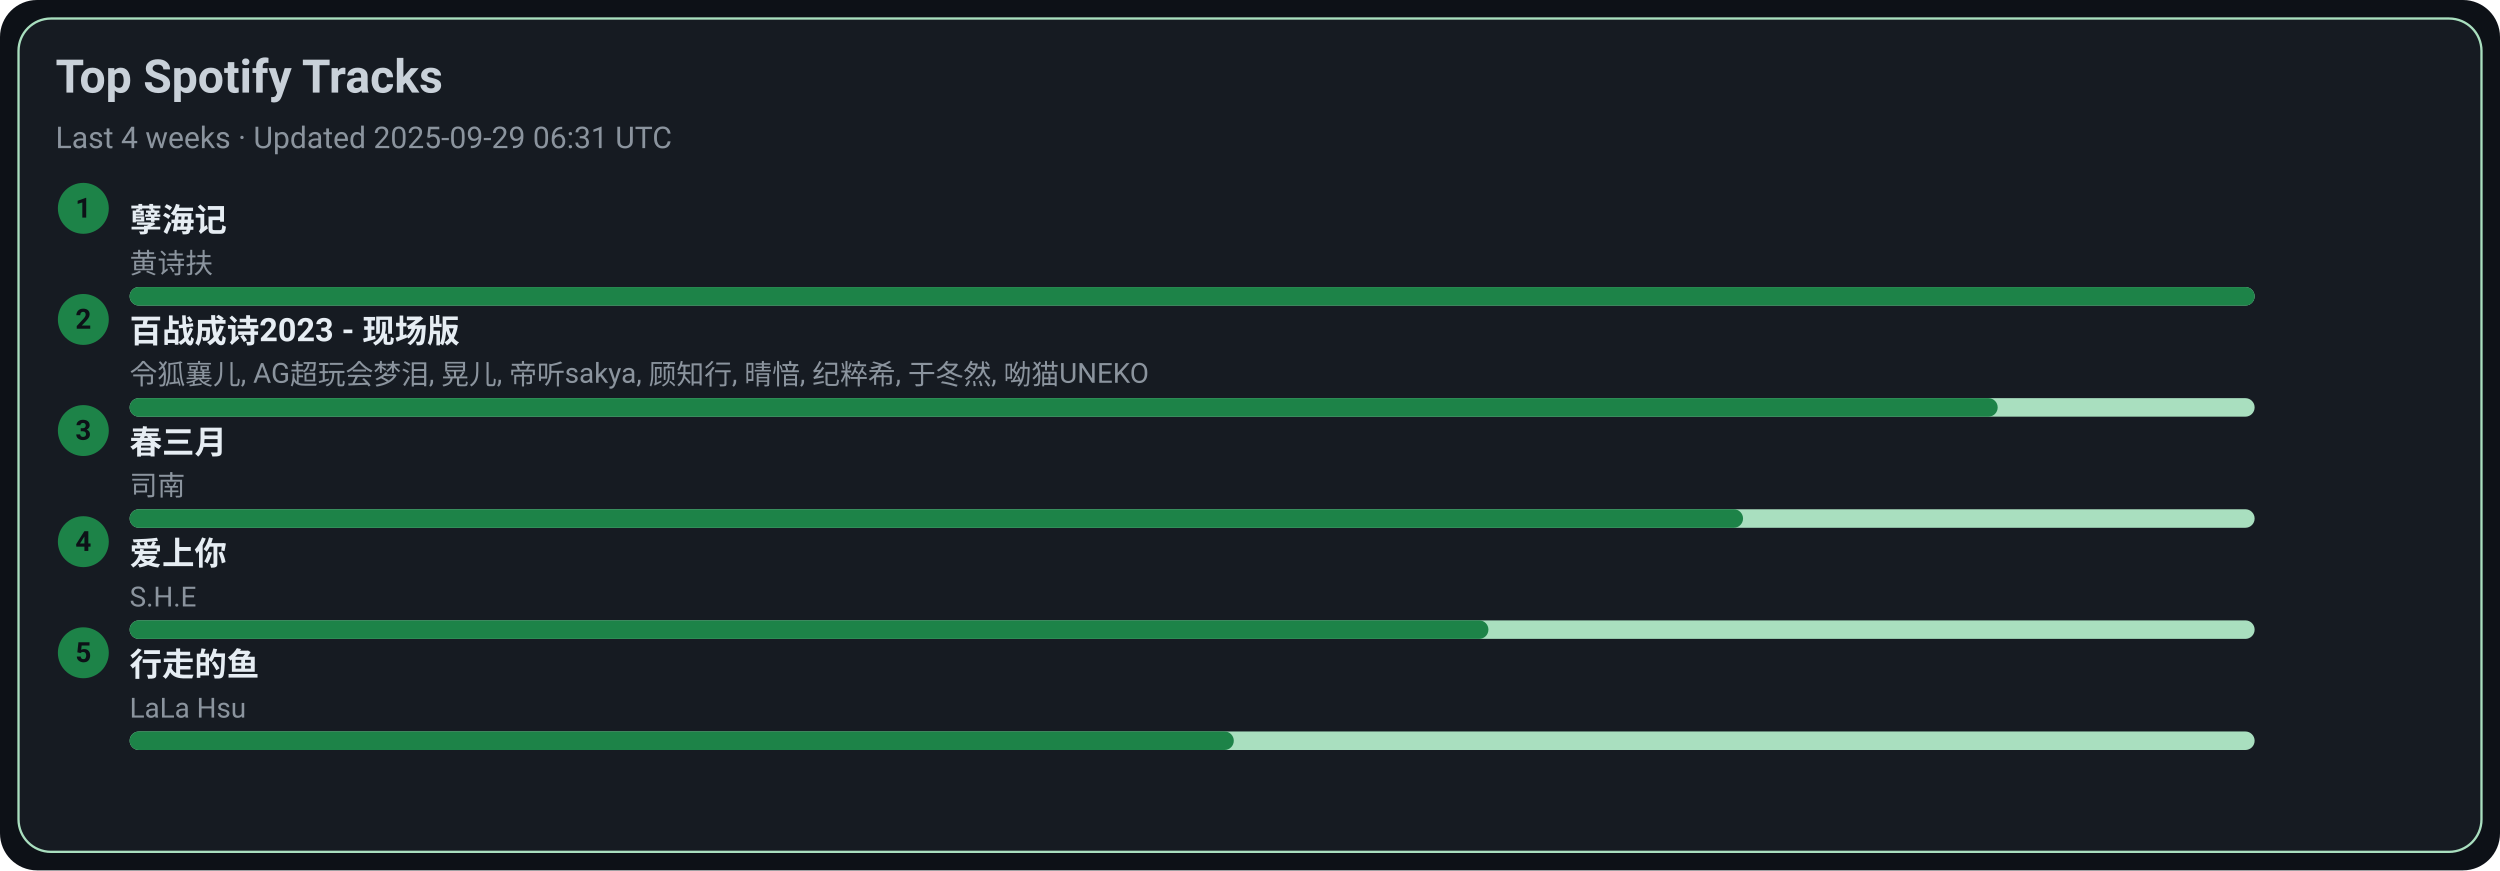
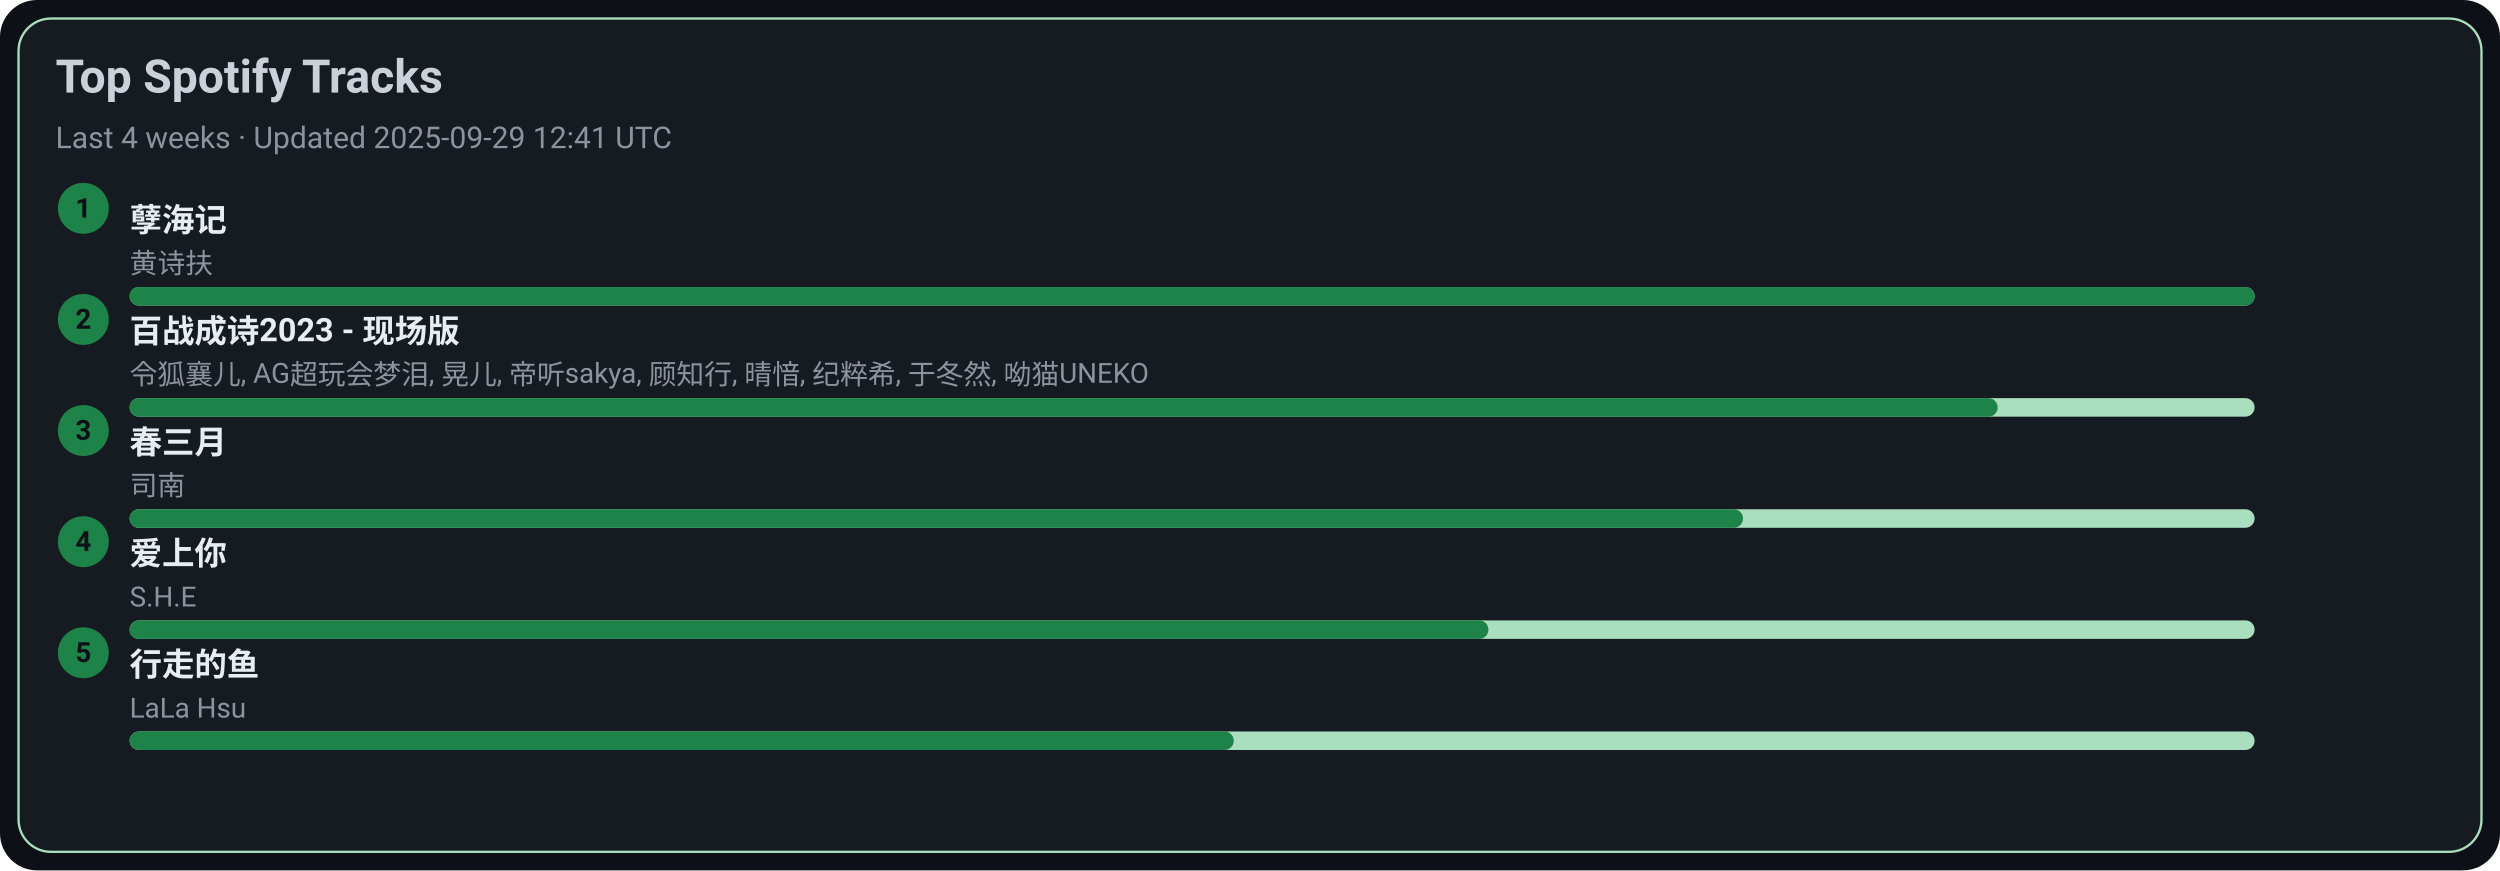
<svg xmlns="http://www.w3.org/2000/svg" width="1080" height="376" viewBox="0 0 1080 376">
  <style>text{font-family:-apple-system,BlinkMacSystemFont,Segoe UI,Roboto,Ubuntu,Helvetica Neue,Arial,Noto Sans,sans-serif}</style>
  <rect width="1080" height="376" rx="16" fill="#0d1117" />
  <rect x="8" y="8" width="1064" height="360" rx="14" fill="#161b22" stroke="#A9DFBF" />
  <text x="24" y="40" font-size="20" fill="#c9d1d9" font-weight="600">Top Spotify Tracks</text>
-   <text x="24" y="64" font-size="13" fill="#8b949e">Last 4 weeks · Updated 2025-09-29 06:31 UTC</text>
+   <text x="24" y="64" font-size="13" fill="#8b949e">Last 4 weeks · Updated 2025-09-29 12:41 UTC</text>
  <circle cx="36" cy="90" r="11" fill="#1D8348" />
  <text x="36" y="94" text-anchor="middle" font-size="12" fill="#0d1117" font-weight="700">1</text>
  <a href="https://open.spotify.com/track/3eIovUMhirNN6btJbpzNqD" target="_blank" rel="noopener noreferrer">
    <text x="56" y="100" font-size="14" fill="#e6edf3" font-weight="600">孽海记</text>
  </a>
  <text x="56" y="118" font-size="12" fill="#8b949e">黄诗扶</text>
  <rect x="56" y="124" width="918" height="8" rx="4" fill="#A9DFBF" />
  <rect x="56" y="124" width="918" height="8" rx="4" fill="#1D8348" />
  <circle cx="36" cy="138" r="11" fill="#1D8348" />
  <text x="36" y="142" text-anchor="middle" font-size="12" fill="#0d1117" font-weight="700">2</text>
  <a href="https://open.spotify.com/track/2gttnS8fWnDwziLFt2TLEi" target="_blank" rel="noopener noreferrer">
    <text x="56" y="148" font-size="14" fill="#e6edf3" font-weight="600">百战成诗2023 - 现场版</text>
  </a>
  <text x="56" y="166" font-size="12" fill="#8b949e">令狐襄儿, AG超玩会梦泪, 晃儿, 帝听sakya, 顾知行, 晴愔, 纪粹希, 于冬然, 呦猫UNEKO</text>
  <rect x="56" y="172" width="918" height="8" rx="4" fill="#A9DFBF" />
  <rect x="56" y="172" width="807" height="8" rx="4" fill="#1D8348" />
  <circle cx="36" cy="186" r="11" fill="#1D8348" />
  <text x="36" y="190" text-anchor="middle" font-size="12" fill="#0d1117" font-weight="700">3</text>
  <a href="https://open.spotify.com/track/5A9BOP4WTk2UayDlMb8w98" target="_blank" rel="noopener noreferrer">
    <text x="56" y="196" font-size="14" fill="#e6edf3" font-weight="600">春三月</text>
  </a>
  <text x="56" y="214" font-size="12" fill="#8b949e">司南</text>
  <rect x="56" y="220" width="918" height="8" rx="4" fill="#A9DFBF" />
  <rect x="56" y="220" width="697" height="8" rx="4" fill="#1D8348" />
  <circle cx="36" cy="234" r="11" fill="#1D8348" />
  <text x="36" y="238" text-anchor="middle" font-size="12" fill="#0d1117" font-weight="700">4</text>
  <a href="https://open.spotify.com/track/4hcNpo1rtbzyNswsM5byTf" target="_blank" rel="noopener noreferrer">
    <text x="56" y="244" font-size="14" fill="#e6edf3" font-weight="600">爱上你</text>
  </a>
  <text x="56" y="262" font-size="12" fill="#8b949e">S.H.E</text>
  <rect x="56" y="268" width="918" height="8" rx="4" fill="#A9DFBF" />
  <rect x="56" y="268" width="587" height="8" rx="4" fill="#1D8348" />
  <circle cx="36" cy="282" r="11" fill="#1D8348" />
  <text x="36" y="286" text-anchor="middle" font-size="12" fill="#0d1117" font-weight="700">5</text>
  <a href="https://open.spotify.com/track/5tGyQ1cWTaHBfZSHWr8AZb" target="_blank" rel="noopener noreferrer">
    <text x="56" y="292" font-size="14" fill="#e6edf3" font-weight="600">行走的鱼</text>
  </a>
  <text x="56" y="310" font-size="12" fill="#8b949e">LaLa Hsu</text>
  <rect x="56" y="316" width="918" height="8" rx="4" fill="#A9DFBF" />
  <rect x="56" y="316" width="477" height="8" rx="4" fill="#1D8348" />
</svg>
